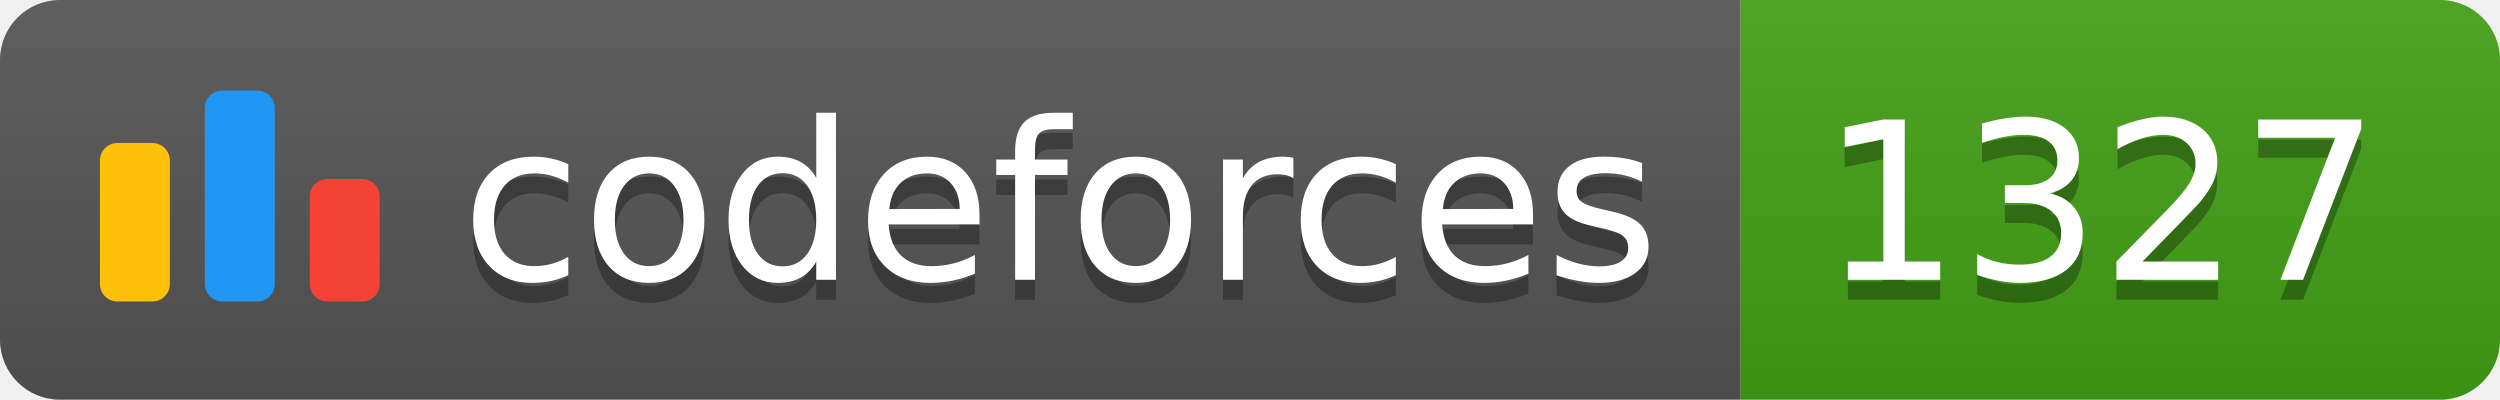
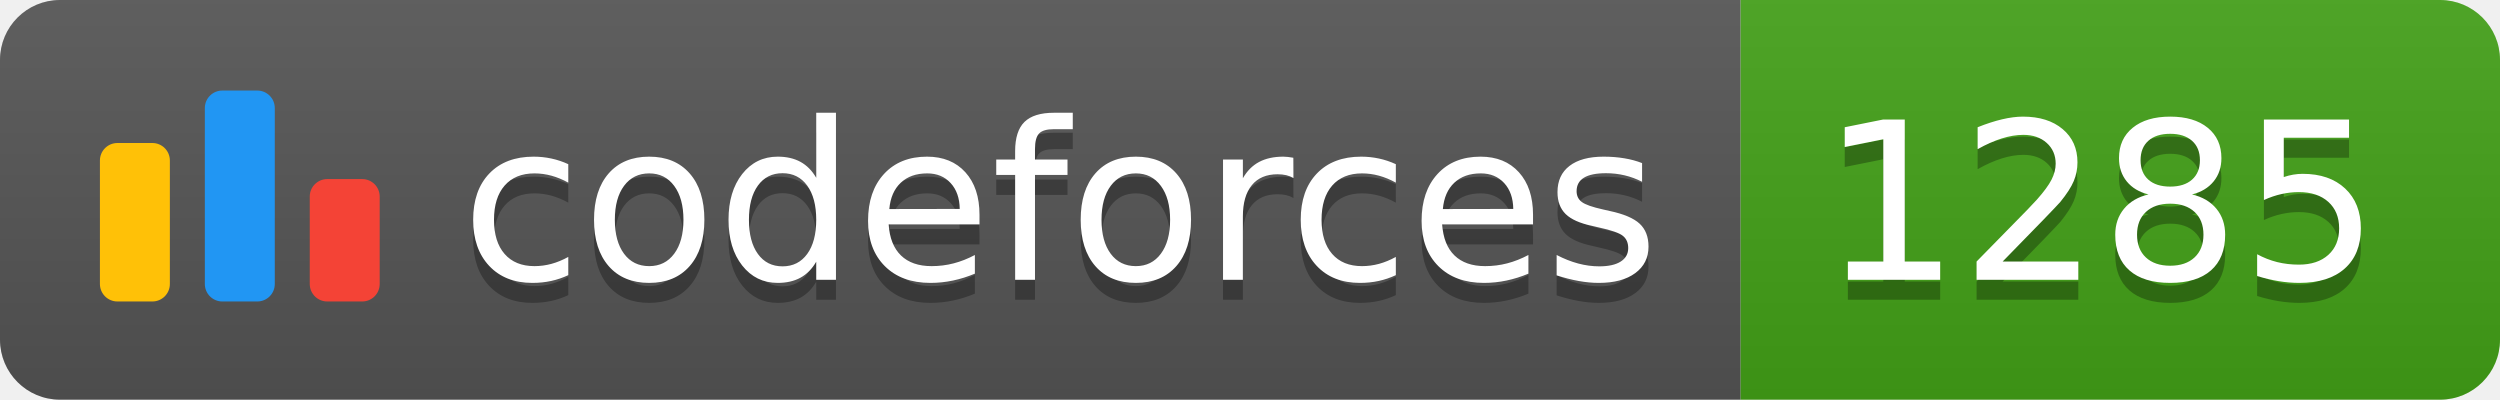
<svg xmlns="http://www.w3.org/2000/svg" width="125.1" height="20">
  <linearGradient id="smooth" x2="0" y2="100%">
    <stop offset="0" stop-color="#bbb" stop-opacity=".1" />
    <stop offset="1" stop-opacity=".1" />
  </linearGradient>
  <clipPath id="round">
    <rect width="125.1" height="20" rx="3" fill="#fff" />
  </clipPath>
  <g clip-path="url(#round)">
    <rect width="87.1" height="20" fill="#555" />
    <rect x="87.1" width="38.0" height="20" fill="#43A217" />
    <rect width="125.1" height="20" fill="url(#smooth)" />
  </g>
  <g fill="#fff" text-anchor="middle" font-family="DejaVu Sans,Verdana,Geneva,sans-serif" font-size="110">
    <svg x="5" y="3" class="logo" width="14" height="14" viewBox="0 0 32 25" fill="none">
      <rect y="6" width="8" height="18.125" rx="2" fill="#FFC107" />
      <rect x="24" y="10.125" width="8" height="14" rx="2" fill="#F44336" />
      <rect x="12" width="8" height="24.125" rx="2" fill="#2196F3" />
    </svg>
    <text x="530.5" y="150" fill="#010101" fill-opacity=".3" transform="scale(0.1)" textLength="601.0" lengthAdjust="spacing">codeforces
        </text>
    <text x="530.5" y="140" transform="scale(0.1)" textLength="601.0" lengthAdjust="spacing">codeforces</text>
-     <text x="1051.0" y="150" fill="#010101" fill-opacity=".3" transform="scale(0.1)" textLength="280.0" lengthAdjust="spacing">1327
+     <text x="1051.0" y="150" fill="#010101" fill-opacity=".3" transform="scale(0.1)" textLength="280.0" lengthAdjust="spacing">1285
        </text>
-     <text x="1051.0" y="140" transform="scale(0.1)" textLength="280.0" lengthAdjust="spacing">1327</text>
+     <text x="1051.0" y="140" transform="scale(0.1)" textLength="280.0" lengthAdjust="spacing">1285</text>
  </g>
</svg>
